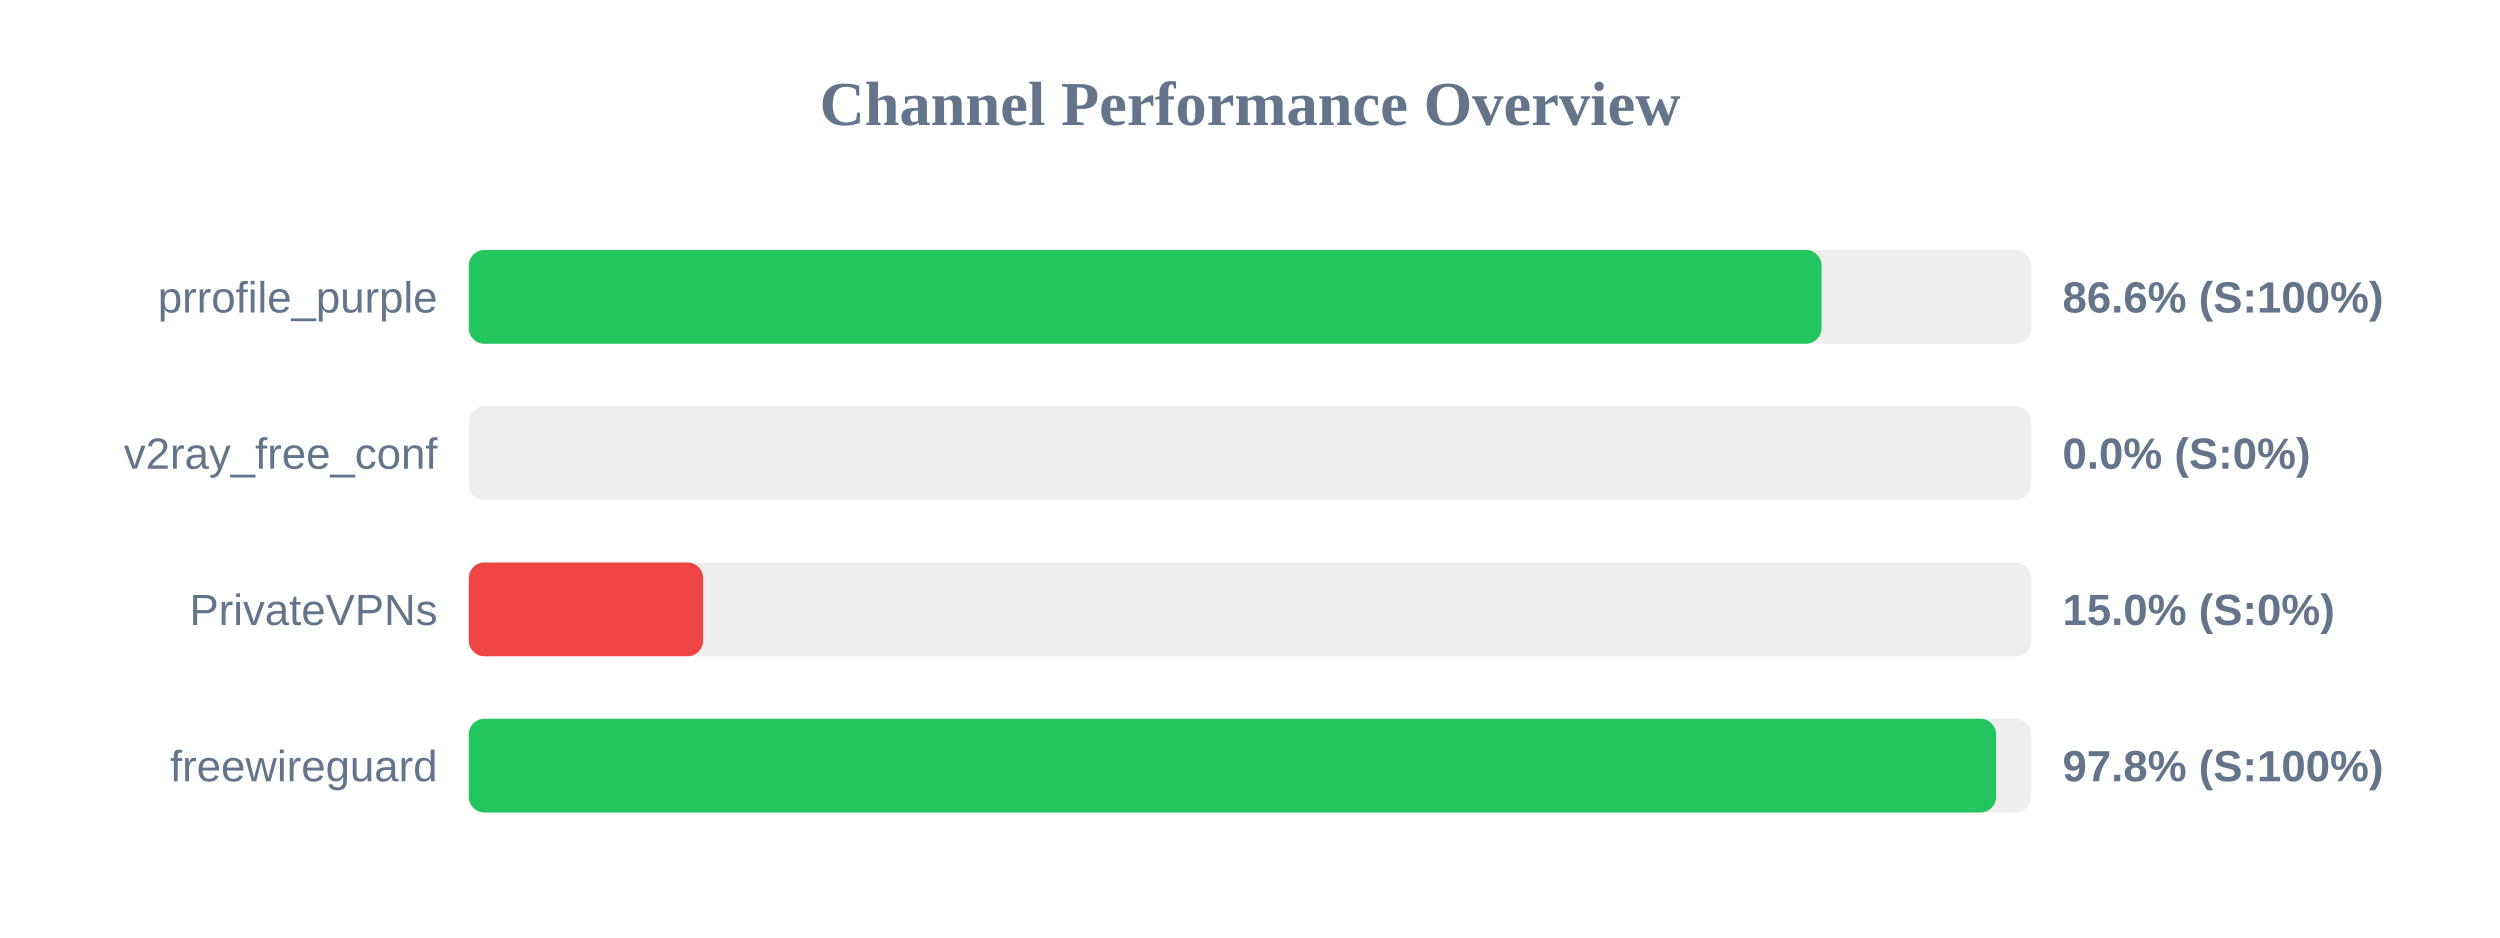
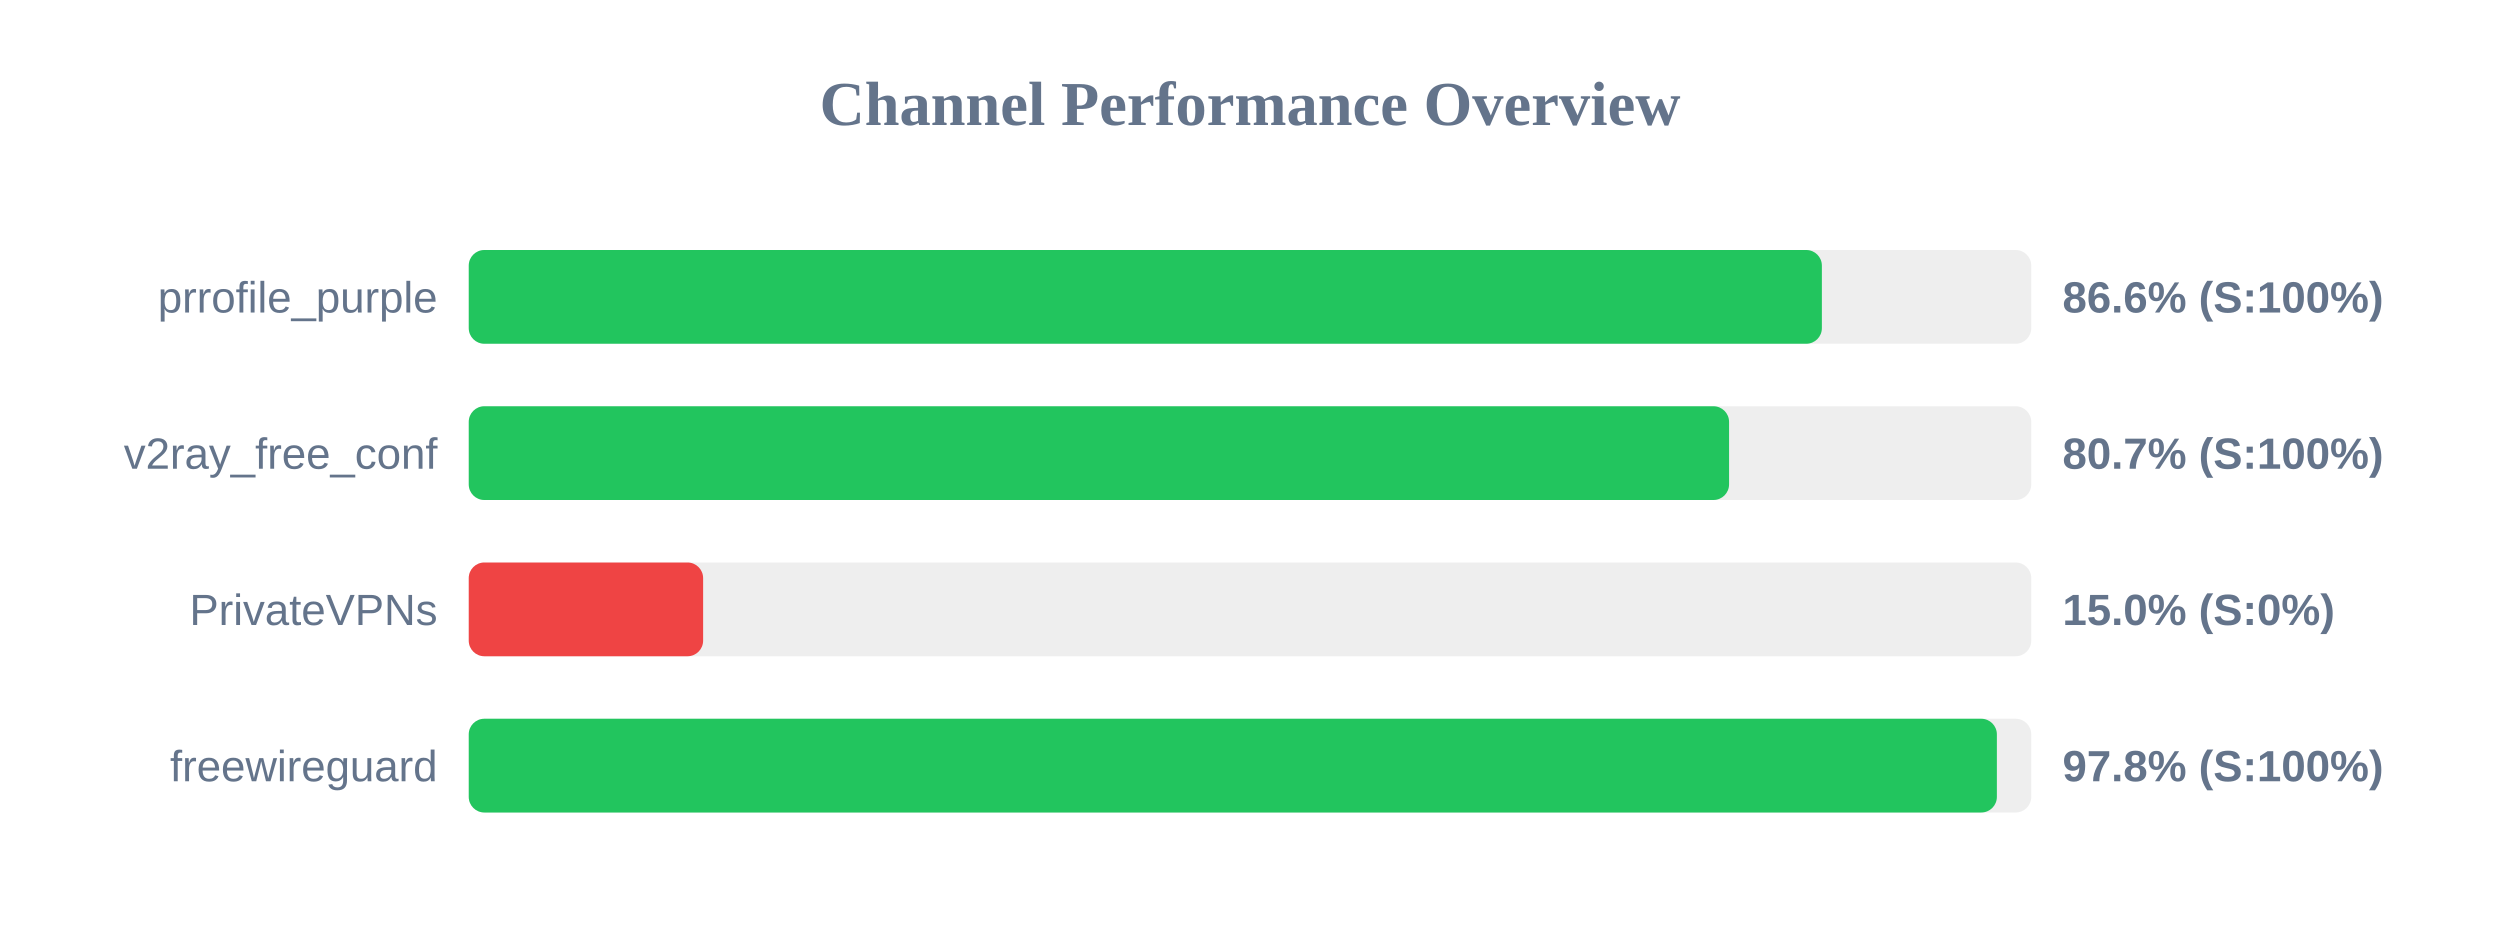
<svg xmlns="http://www.w3.org/2000/svg" width="800" height="300" version="1.1">
  <style>
        .row { font: 14px Arial; fill: #64748b; }
        .score { font: bold 14px Arial; fill: #64748b; }
    </style>
  <text x="400" y="40" text-anchor="middle" font-size="20px" font-weight="bold" fill="#64748b">Channel Performance Overview</text>
  <rect x="150" y="80" width="500" height="30" fill="#eee" rx="5" />
-   <rect x="150" y="80" width="432.9" height="30" fill="#22c55e" rx="5" />
+   <rect x="150" y="80" width="433.0" height="30" fill="#22c55e" rx="5" />
  <text x="140" y="100" text-anchor="end" class="row">prrofile_purple</text>
  <text x="660" y="100" text-anchor="start" class="score">86.6% (S:100%)</text>
  <rect x="150" y="130" width="500" height="30" fill="#eee" rx="5" />
-   <rect x="150" y="130" width="0.0" height="30" fill="#ef4444" rx="5" />
+   <rect x="150" y="130" width="403.3" height="30" fill="#22c55e" rx="5" />
  <text x="140" y="150" text-anchor="end" class="row">v2ray_free_conf</text>
-   <text x="660" y="150" text-anchor="start" class="score">0.0% (S:0%)</text>
+   <text x="660" y="150" text-anchor="start" class="score">80.7% (S:100%)</text>
  <rect x="150" y="180" width="500" height="30" fill="#eee" rx="5" />
  <rect x="150" y="180" width="75.0" height="30" fill="#ef4444" rx="5" />
  <text x="140" y="200" text-anchor="end" class="row">PrivateVPNs</text>
  <text x="660" y="200" text-anchor="start" class="score">15.0% (S:0%)</text>
  <rect x="150" y="230" width="500" height="30" fill="#eee" rx="5" />
-   <rect x="150" y="230" width="488.75" height="30" fill="#22c55e" rx="5" />
+   <rect x="150" y="230" width="489.0" height="30" fill="#22c55e" rx="5" />
  <text x="140" y="250" text-anchor="end" class="row">freewireguard</text>
  <text x="660" y="250" text-anchor="start" class="score">97.8% (S:100%)</text>
</svg>
